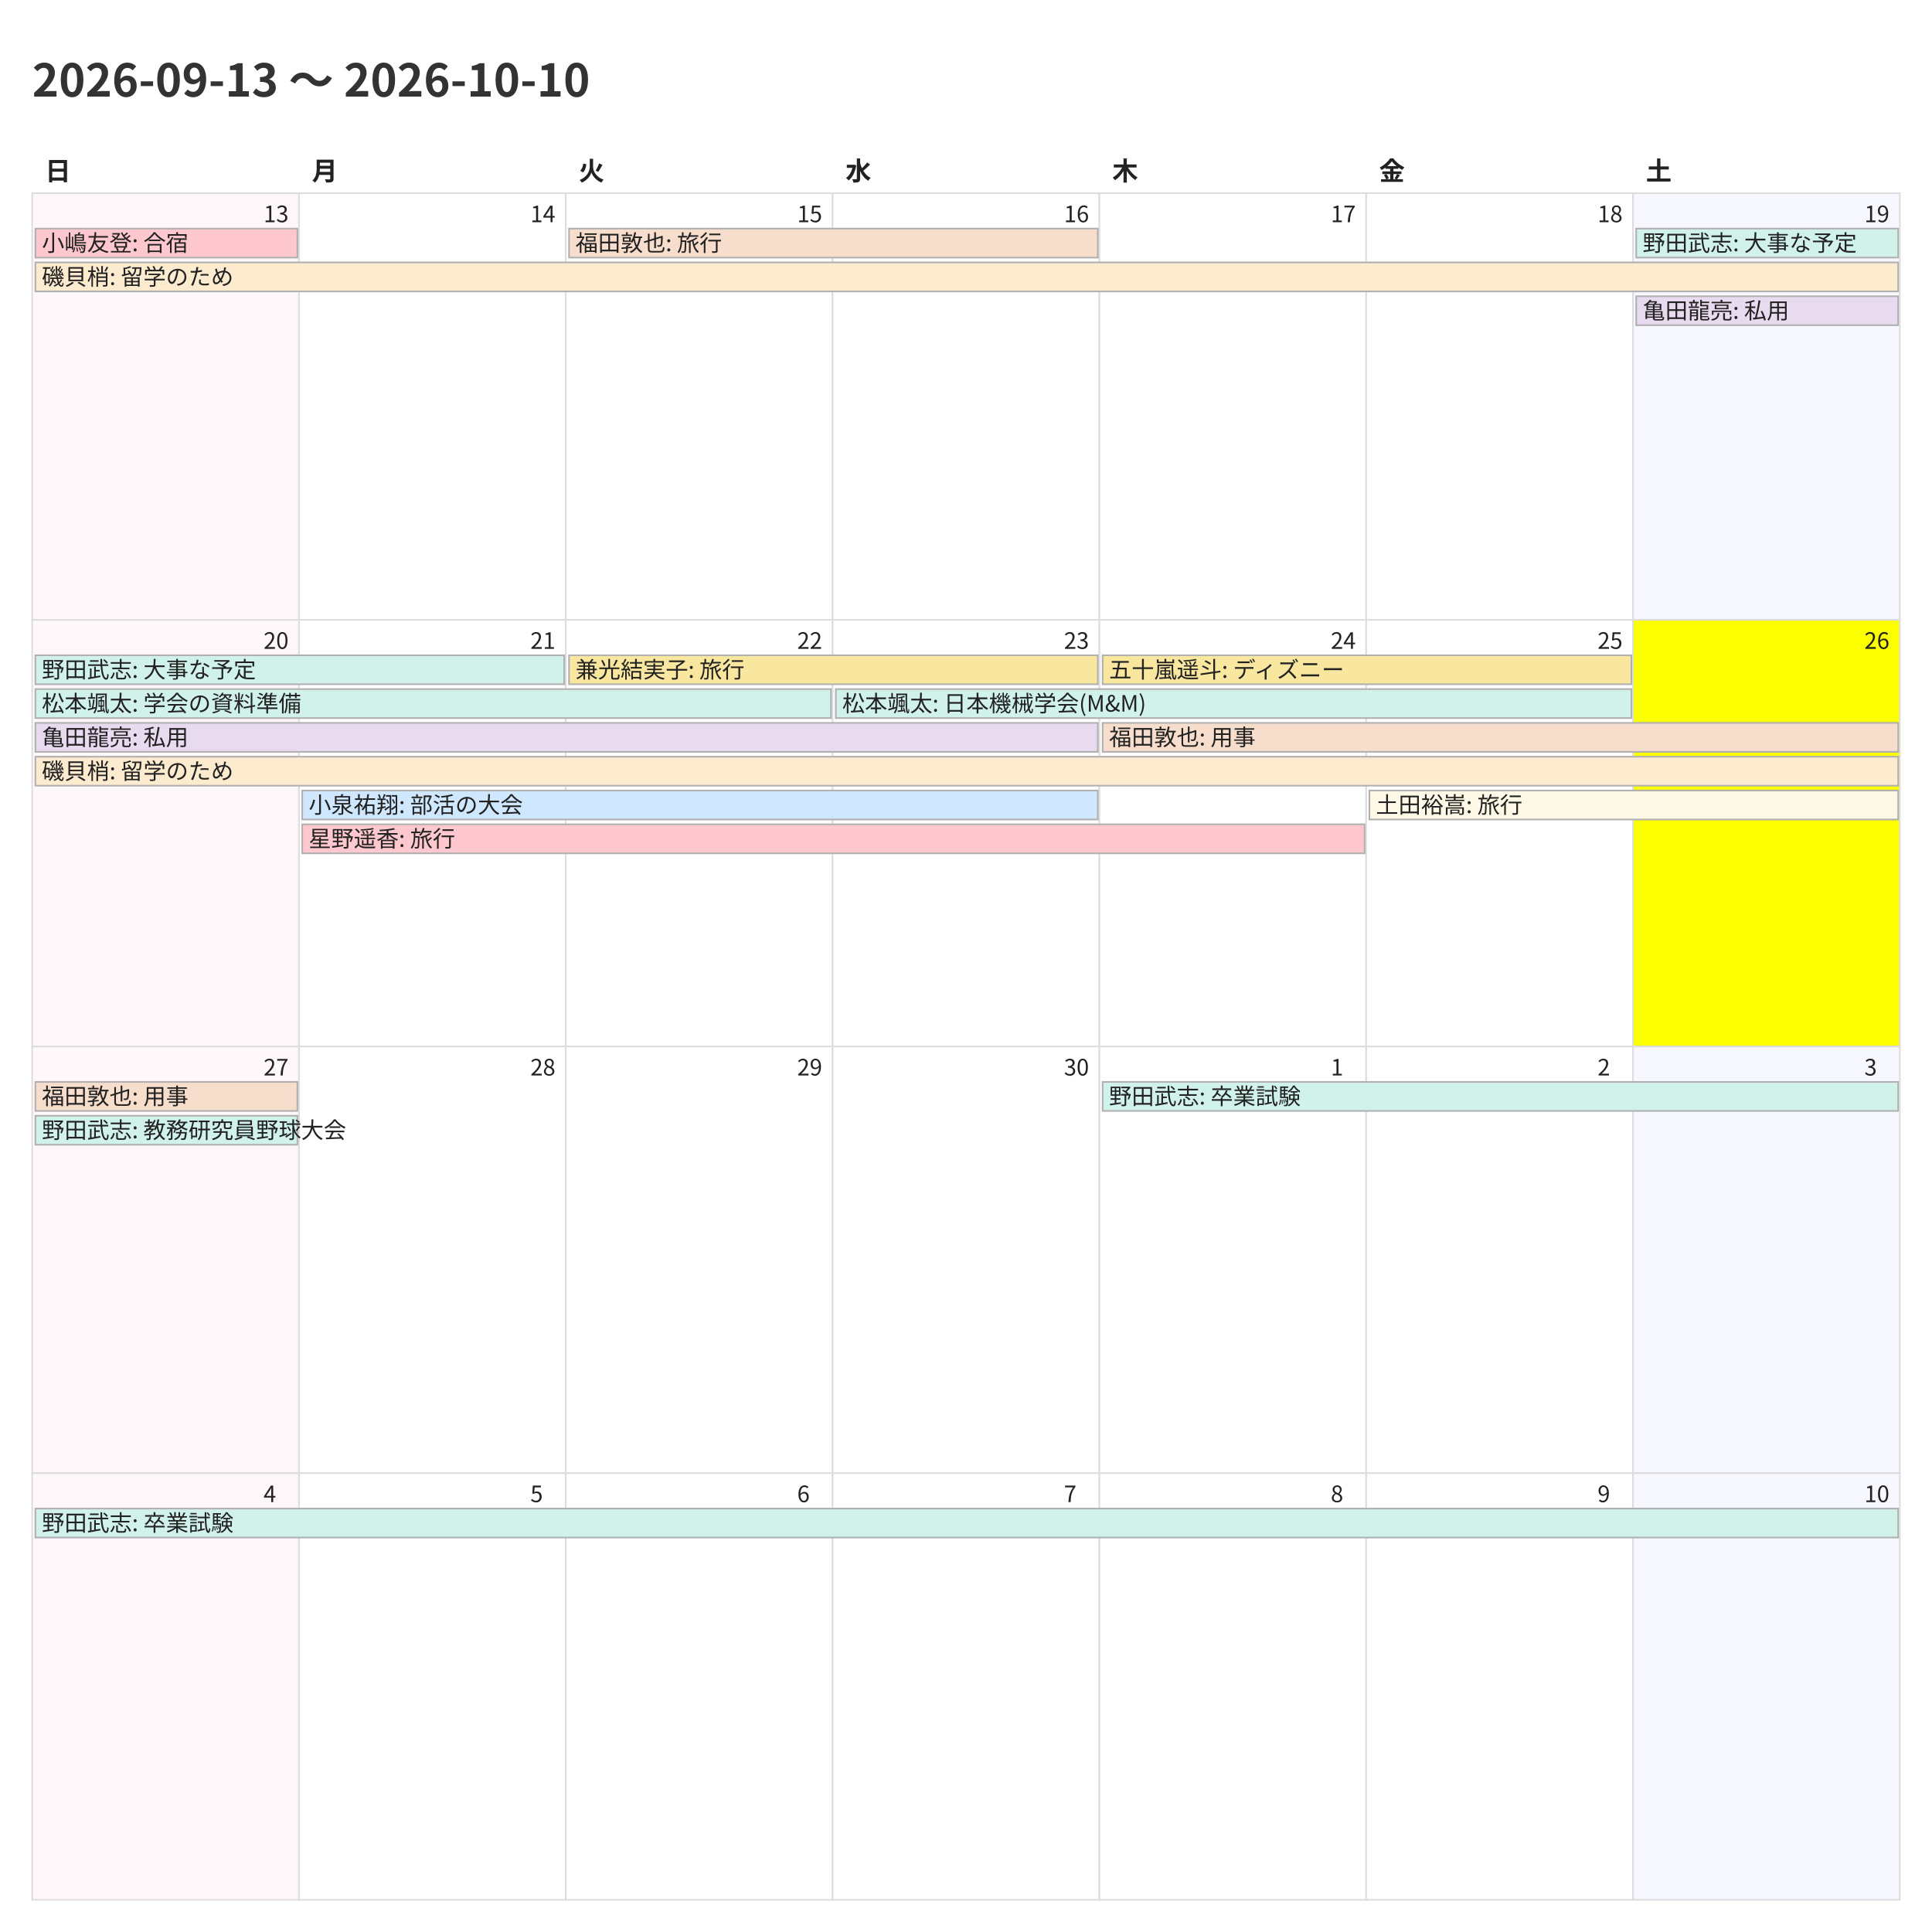
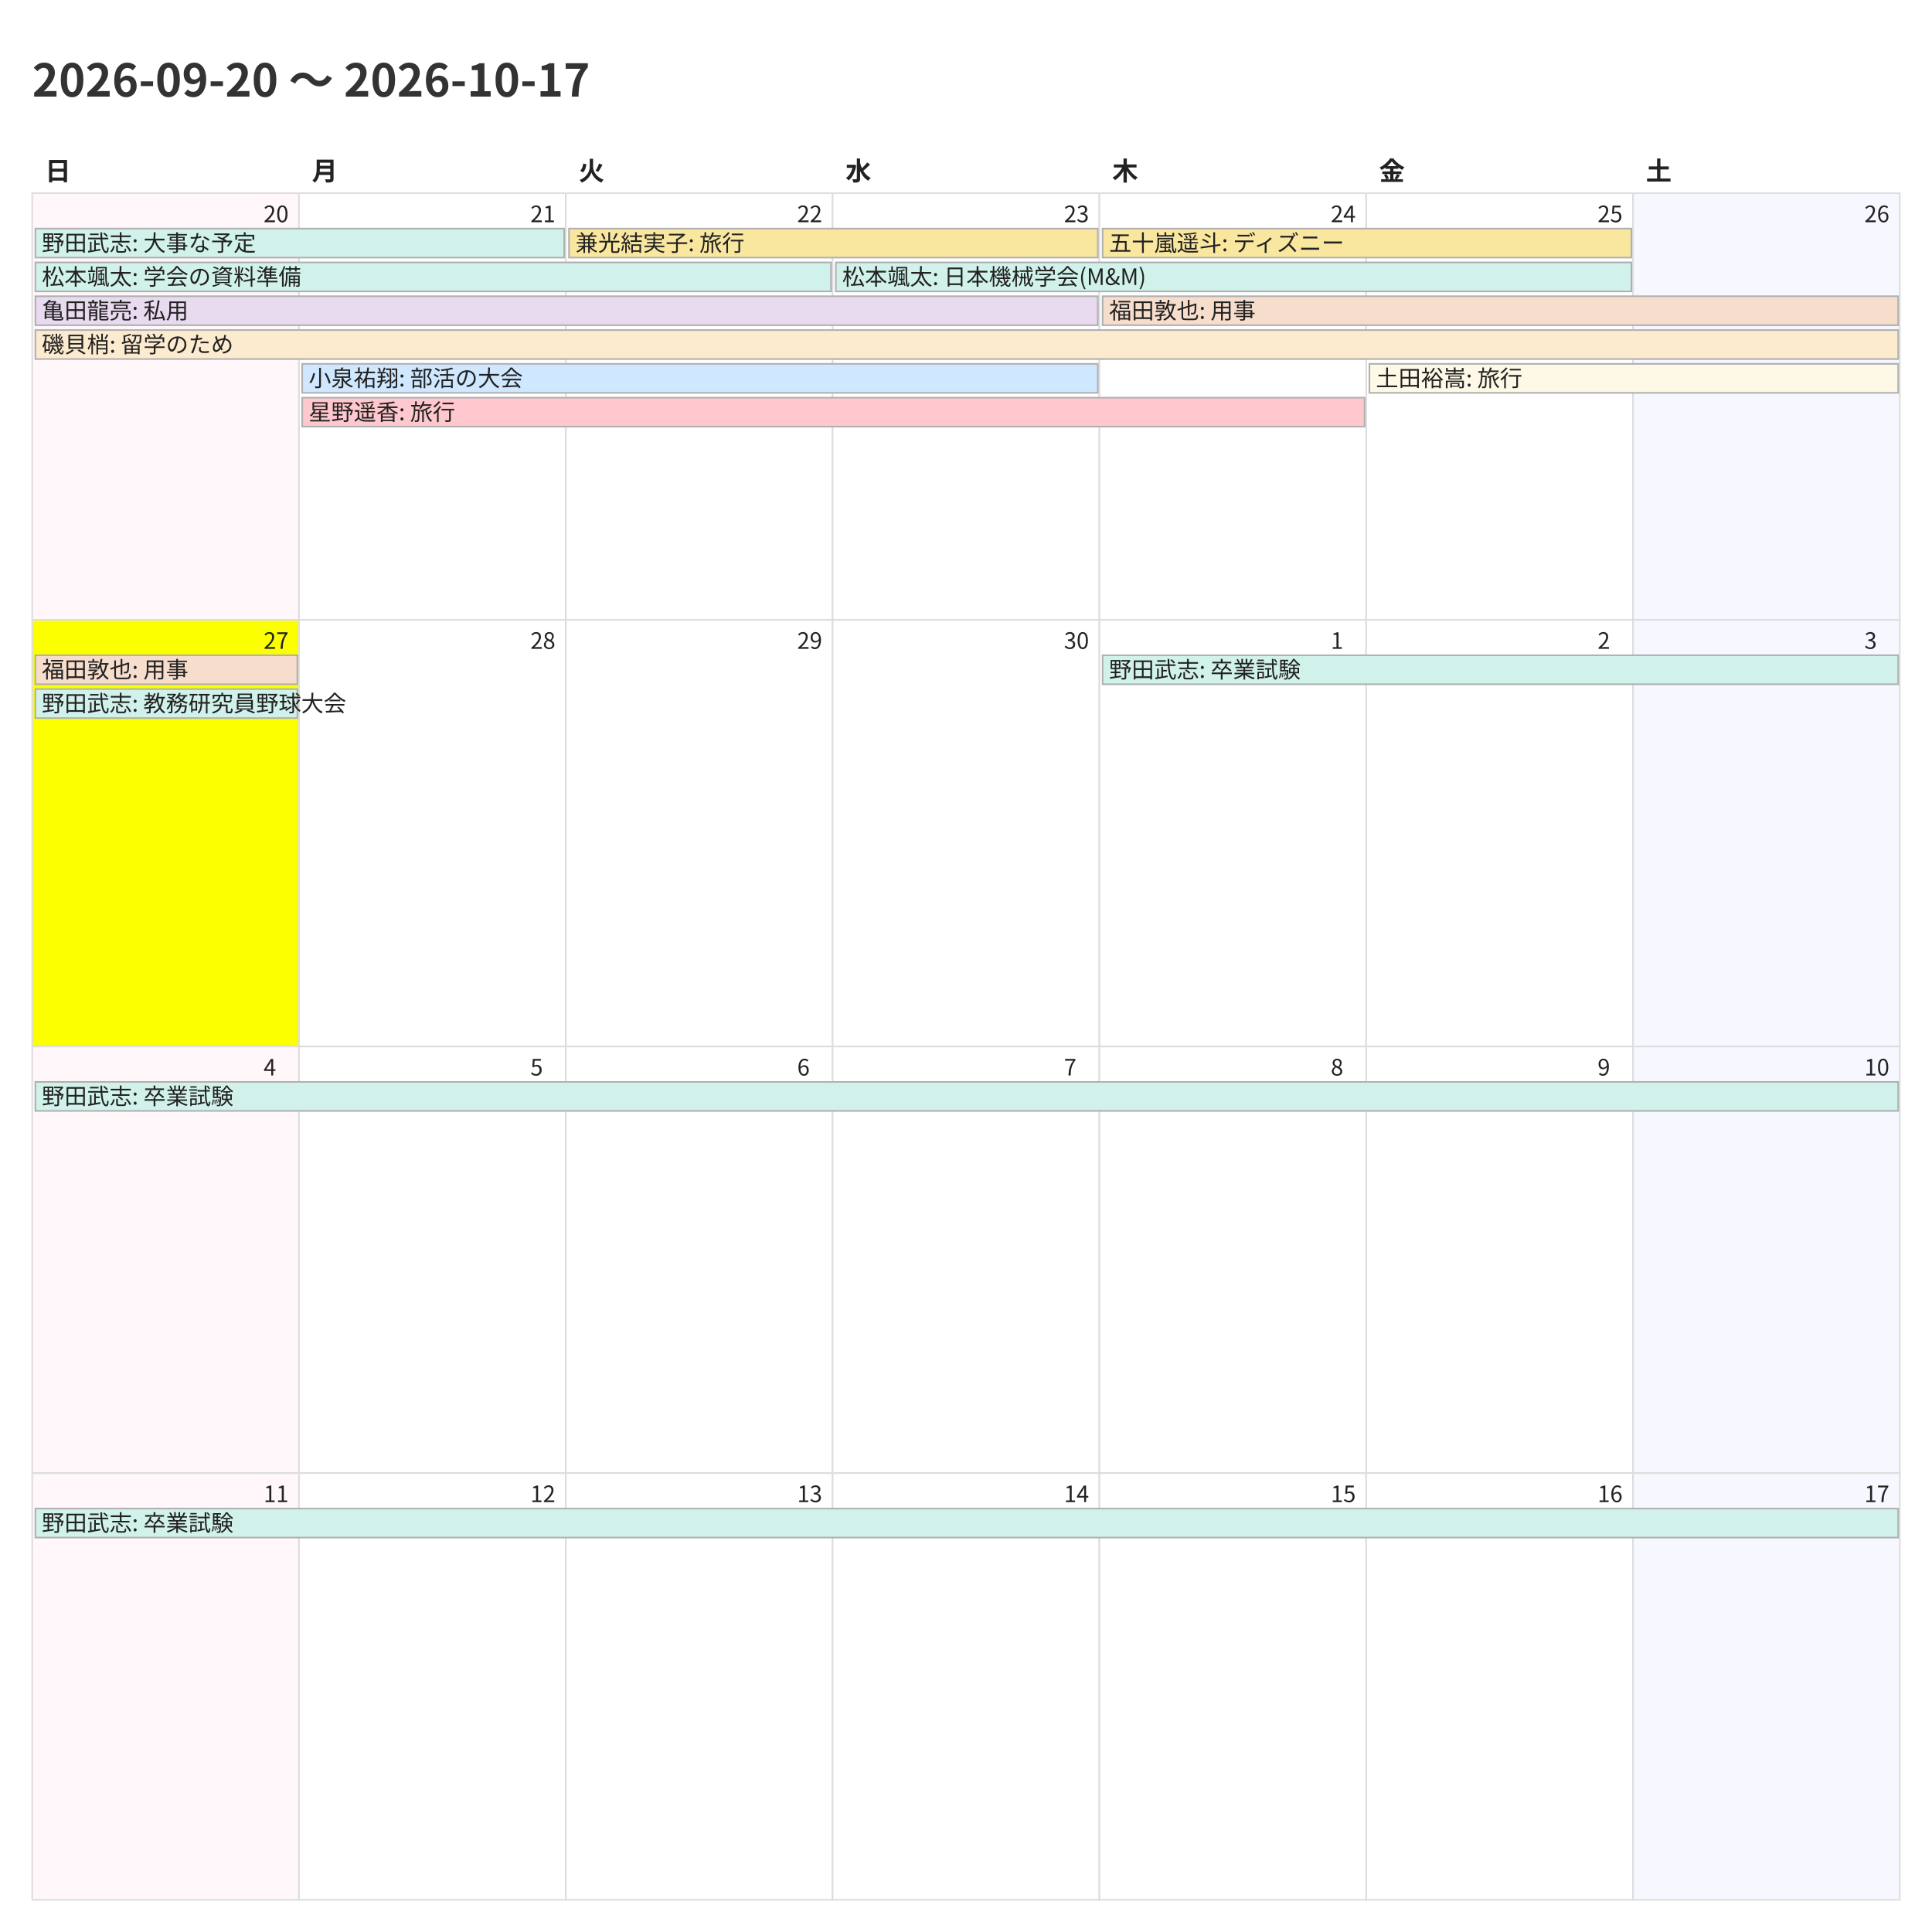
<svg xmlns="http://www.w3.org/2000/svg" width="1200" height="1200">
  <style>
    @charset "UTF-8";
    .title {
      font-family: "Noto Sans CJK JP","Noto Sans JP","IPAexGothic",
                   "Yu Gothic","Hiragino Kaku Gothic ProN",sans-serif;
      font-size: 28px; font-weight: 700; fill: #333;
    }
    .weekday, .day-number, .event {
      font-family: "Noto Sans CJK JP","Noto Sans JP","IPAexGothic",
                   "Yu Gothic","Hiragino Kaku Gothic ProN",sans-serif;
      fill: #222;
    }
    .weekday { font-size: 16px; font-weight: 600; }
    .day-number { font-size: 14px; }
    .event { font-size: 14px; }
    .cell { fill: #fff; stroke: #ddd; }
  </style>
  <rect x="0" y="0" width="1200" height="1200" fill="#fff" />
-   <text class="title" x="20" y="60">2026-09-13 〜 2026-10-10</text>
+   <text class="title" x="20" y="60">2026-09-20 〜 2026-10-17</text>
  <text class="weekday" x="28.0" y="112">日</text>
  <text class="weekday" x="193.714" y="112">月</text>
  <text class="weekday" x="359.429" y="112">火</text>
  <text class="weekday" x="525.143" y="112">水</text>
  <text class="weekday" x="690.857" y="112">木</text>
  <text class="weekday" x="856.571" y="112">金</text>
  <text class="weekday" x="1022.286" y="112">土</text>
  <rect x="20.0" y="120.0" width="165.714" height="265.0" fill="#fff7f9" stroke="#ddd" />
-   <text class="day-number" x="163.714" y="138.0">13</text>
+   <text class="day-number" x="163.714" y="138.0">20</text>
  <rect x="185.714" y="120.0" width="165.714" height="265.0" fill="#ffffff" stroke="#ddd" />
-   <text class="day-number" x="329.429" y="138.0">14</text>
+   <text class="day-number" x="329.429" y="138.0">21</text>
  <rect x="351.429" y="120.0" width="165.714" height="265.0" fill="#ffffff" stroke="#ddd" />
-   <text class="day-number" x="495.143" y="138.0">15</text>
+   <text class="day-number" x="495.143" y="138.0">22</text>
  <rect x="517.143" y="120.0" width="165.714" height="265.0" fill="#ffffff" stroke="#ddd" />
-   <text class="day-number" x="660.857" y="138.0">16</text>
+   <text class="day-number" x="660.857" y="138.0">23</text>
  <rect x="682.857" y="120.0" width="165.714" height="265.0" fill="#ffffff" stroke="#ddd" />
-   <text class="day-number" x="826.571" y="138.0">17</text>
+   <text class="day-number" x="826.571" y="138.0">24</text>
  <rect x="848.571" y="120.0" width="165.714" height="265.0" fill="#ffffff" stroke="#ddd" />
-   <text class="day-number" x="992.286" y="138.0">18</text>
+   <text class="day-number" x="992.286" y="138.0">25</text>
  <rect x="1014.286" y="120.0" width="165.714" height="265.0" fill="#f7f7ff" stroke="#ddd" />
-   <text class="day-number" x="1158.0" y="138.0">19</text>
-   <rect x="20.0" y="385.0" width="165.714" height="265.0" fill="#fff7f9" stroke="#ddd" />
-   <text class="day-number" x="163.714" y="403.0">20</text>
+   <text class="day-number" x="1158.0" y="138.0">26</text>
+   <rect x="20.0" y="385.0" width="165.714" height="265.0" fill="#fbff00" stroke="#ddd" />
+   <text class="day-number" x="163.714" y="403.0">27</text>
  <rect x="185.714" y="385.0" width="165.714" height="265.0" fill="#ffffff" stroke="#ddd" />
-   <text class="day-number" x="329.429" y="403.0">21</text>
+   <text class="day-number" x="329.429" y="403.0">28</text>
  <rect x="351.429" y="385.0" width="165.714" height="265.0" fill="#ffffff" stroke="#ddd" />
-   <text class="day-number" x="495.143" y="403.0">22</text>
+   <text class="day-number" x="495.143" y="403.0">29</text>
  <rect x="517.143" y="385.0" width="165.714" height="265.0" fill="#ffffff" stroke="#ddd" />
-   <text class="day-number" x="660.857" y="403.0">23</text>
+   <text class="day-number" x="660.857" y="403.0">30</text>
  <rect x="682.857" y="385.0" width="165.714" height="265.0" fill="#ffffff" stroke="#ddd" />
-   <text class="day-number" x="826.571" y="403.0">24</text>
+   <text class="day-number" x="826.571" y="403.0">1</text>
  <rect x="848.571" y="385.0" width="165.714" height="265.0" fill="#ffffff" stroke="#ddd" />
-   <text class="day-number" x="992.286" y="403.0">25</text>
-   <rect x="1014.286" y="385.0" width="165.714" height="265.0" fill="#fbff00" stroke="#ddd" />
-   <text class="day-number" x="1158.0" y="403.0">26</text>
+   <text class="day-number" x="992.286" y="403.0">2</text>
+   <rect x="1014.286" y="385.0" width="165.714" height="265.0" fill="#f7f7ff" stroke="#ddd" />
+   <text class="day-number" x="1158.0" y="403.0">3</text>
  <rect x="20.0" y="650.0" width="165.714" height="265.0" fill="#fff7f9" stroke="#ddd" />
-   <text class="day-number" x="163.714" y="668.0">27</text>
+   <text class="day-number" x="163.714" y="668.0">4</text>
  <rect x="185.714" y="650.0" width="165.714" height="265.0" fill="#ffffff" stroke="#ddd" />
-   <text class="day-number" x="329.429" y="668.0">28</text>
+   <text class="day-number" x="329.429" y="668.0">5</text>
  <rect x="351.429" y="650.0" width="165.714" height="265.0" fill="#ffffff" stroke="#ddd" />
-   <text class="day-number" x="495.143" y="668.0">29</text>
+   <text class="day-number" x="495.143" y="668.0">6</text>
  <rect x="517.143" y="650.0" width="165.714" height="265.0" fill="#ffffff" stroke="#ddd" />
-   <text class="day-number" x="660.857" y="668.0">30</text>
+   <text class="day-number" x="660.857" y="668.0">7</text>
  <rect x="682.857" y="650.0" width="165.714" height="265.0" fill="#ffffff" stroke="#ddd" />
-   <text class="day-number" x="826.571" y="668.0">1</text>
+   <text class="day-number" x="826.571" y="668.0">8</text>
  <rect x="848.571" y="650.0" width="165.714" height="265.0" fill="#ffffff" stroke="#ddd" />
-   <text class="day-number" x="992.286" y="668.0">2</text>
+   <text class="day-number" x="992.286" y="668.0">9</text>
  <rect x="1014.286" y="650.0" width="165.714" height="265.0" fill="#f7f7ff" stroke="#ddd" />
-   <text class="day-number" x="1158.0" y="668.0">3</text>
+   <text class="day-number" x="1158.0" y="668.0">10</text>
  <rect x="20.0" y="915.0" width="165.714" height="265.0" fill="#fff7f9" stroke="#ddd" />
-   <text class="day-number" x="163.714" y="933.0">4</text>
+   <text class="day-number" x="163.714" y="933.0">11</text>
  <rect x="185.714" y="915.0" width="165.714" height="265.0" fill="#ffffff" stroke="#ddd" />
-   <text class="day-number" x="329.429" y="933.0">5</text>
+   <text class="day-number" x="329.429" y="933.0">12</text>
  <rect x="351.429" y="915.0" width="165.714" height="265.0" fill="#ffffff" stroke="#ddd" />
-   <text class="day-number" x="495.143" y="933.0">6</text>
+   <text class="day-number" x="495.143" y="933.0">13</text>
  <rect x="517.143" y="915.0" width="165.714" height="265.0" fill="#ffffff" stroke="#ddd" />
-   <text class="day-number" x="660.857" y="933.0">7</text>
+   <text class="day-number" x="660.857" y="933.0">14</text>
  <rect x="682.857" y="915.0" width="165.714" height="265.0" fill="#ffffff" stroke="#ddd" />
-   <text class="day-number" x="826.571" y="933.0">8</text>
+   <text class="day-number" x="826.571" y="933.0">15</text>
  <rect x="848.571" y="915.0" width="165.714" height="265.0" fill="#ffffff" stroke="#ddd" />
-   <text class="day-number" x="992.286" y="933.0">9</text>
+   <text class="day-number" x="992.286" y="933.0">16</text>
  <rect x="1014.286" y="915.0" width="165.714" height="265.0" fill="#f7f7ff" stroke="#ddd" />
-   <text class="day-number" x="1158.0" y="933.0">10</text>
-   <rect x="22.0" y="142.0" width="162.714" height="18" fill="#ffc7ce" stroke="#b0b0b0" />
-   <text class="event" x="26.0" y="156.0">小嶋友登: 合宿</text>
-   <rect x="22.0" y="163.0" width="1157.0" height="18" fill="#fdebd0" stroke="#b0b0b0" />
-   <text class="event" x="26.0" y="177.0">磯貝梢: 留学のため</text>
-   <rect x="353.429" y="142.0" width="328.429" height="18" fill="#f6ddcc" stroke="#b0b0b0" />
-   <text class="event" x="357.429" y="156.0">福田敦也: 旅行</text>
-   <rect x="1016.286" y="142.0" width="162.714" height="18" fill="#d1f2eb" stroke="#b0b0b0" />
-   <text class="event" x="1020.286" y="156.0">野田武志: 大事な予定</text>
-   <rect x="1016.286" y="184.0" width="162.714" height="18" fill="#e8daef" stroke="#b0b0b0" />
-   <text class="event" x="1020.286" y="198.0">亀田龍亮: 私用</text>
-   <rect x="22.0" y="407.0" width="328.429" height="18" fill="#d1f2eb" stroke="#b0b0b0" />
-   <text class="event" x="26.0" y="421.0">野田武志: 大事な予定</text>
-   <rect x="22.0" y="428.0" width="494.143" height="18" fill="#d1f2eb" stroke="#b0b0b0" />
-   <text class="event" x="26.0" y="442.0">松本颯太: 学会の資料準備</text>
-   <rect x="22.0" y="449.0" width="659.857" height="18" fill="#e8daef" stroke="#b0b0b0" />
-   <text class="event" x="26.0" y="463.0">亀田龍亮: 私用</text>
-   <rect x="22.0" y="470.0" width="1157.0" height="18" fill="#fdebd0" stroke="#b0b0b0" />
-   <text class="event" x="26.0" y="484.0">磯貝梢: 留学のため</text>
-   <rect x="187.714" y="491.0" width="494.143" height="18" fill="#cfe8ff" stroke="#b0b0b0" />
-   <text class="event" x="191.714" y="505.0">小泉祐翔: 部活の大会</text>
-   <rect x="187.714" y="512.0" width="659.857" height="18" fill="#ffc7ce" stroke="#b0b0b0" />
-   <text class="event" x="191.714" y="526.0">星野遥香: 旅行</text>
-   <rect x="353.429" y="407.0" width="328.429" height="18" fill="#f9e79f" stroke="#b0b0b0" />
-   <text class="event" x="357.429" y="421.0">兼光結実子: 旅行</text>
-   <rect x="519.143" y="428.0" width="494.143" height="18" fill="#d1f2eb" stroke="#b0b0b0" />
-   <text class="event" x="523.143" y="442.0">松本颯太: 日本機械学会(M&amp;M)</text>
-   <rect x="684.857" y="407.0" width="328.429" height="18" fill="#f9e79f" stroke="#b0b0b0" />
-   <text class="event" x="688.857" y="421.0">五十嵐遥斗: ディズニー</text>
-   <rect x="684.857" y="449.0" width="494.143" height="18" fill="#f6ddcc" stroke="#b0b0b0" />
-   <text class="event" x="688.857" y="463.0">福田敦也: 用事</text>
-   <rect x="850.571" y="491.0" width="328.429" height="18" fill="#fef9e7" stroke="#b0b0b0" />
-   <text class="event" x="854.571" y="505.0">土田裕嵩: 旅行</text>
-   <rect x="22.0" y="672.0" width="162.714" height="18" fill="#f6ddcc" stroke="#b0b0b0" />
-   <text class="event" x="26.0" y="686.0">福田敦也: 用事</text>
-   <rect x="22.0" y="693.0" width="162.714" height="18" fill="#d1f2eb" stroke="#b0b0b0" />
-   <text class="event" x="26.0" y="707.0">野田武志: 教務研究員野球大会</text>
-   <rect x="684.857" y="672.0" width="494.143" height="18" fill="#d1f2eb" stroke="#b0b0b0" />
-   <text class="event" x="688.857" y="686.0">野田武志: 卒業試験</text>
+   <text class="day-number" x="1158.0" y="933.0">17</text>
+   <rect x="22.0" y="142.0" width="328.429" height="18" fill="#d1f2eb" stroke="#b0b0b0" />
+   <text class="event" x="26.0" y="156.0">野田武志: 大事な予定</text>
+   <rect x="22.0" y="163.0" width="494.143" height="18" fill="#d1f2eb" stroke="#b0b0b0" />
+   <text class="event" x="26.0" y="177.0">松本颯太: 学会の資料準備</text>
+   <rect x="22.0" y="184.0" width="659.857" height="18" fill="#e8daef" stroke="#b0b0b0" />
+   <text class="event" x="26.0" y="198.0">亀田龍亮: 私用</text>
+   <rect x="22.0" y="205.0" width="1157.0" height="18" fill="#fdebd0" stroke="#b0b0b0" />
+   <text class="event" x="26.0" y="219.0">磯貝梢: 留学のため</text>
+   <rect x="187.714" y="226.0" width="494.143" height="18" fill="#cfe8ff" stroke="#b0b0b0" />
+   <text class="event" x="191.714" y="240.0">小泉祐翔: 部活の大会</text>
+   <rect x="187.714" y="247.0" width="659.857" height="18" fill="#ffc7ce" stroke="#b0b0b0" />
+   <text class="event" x="191.714" y="261.0">星野遥香: 旅行</text>
+   <rect x="353.429" y="142.0" width="328.429" height="18" fill="#f9e79f" stroke="#b0b0b0" />
+   <text class="event" x="357.429" y="156.0">兼光結実子: 旅行</text>
+   <rect x="519.143" y="163.0" width="494.143" height="18" fill="#d1f2eb" stroke="#b0b0b0" />
+   <text class="event" x="523.143" y="177.0">松本颯太: 日本機械学会(M&amp;M)</text>
+   <rect x="684.857" y="142.0" width="328.429" height="18" fill="#f9e79f" stroke="#b0b0b0" />
+   <text class="event" x="688.857" y="156.0">五十嵐遥斗: ディズニー</text>
+   <rect x="684.857" y="184.0" width="494.143" height="18" fill="#f6ddcc" stroke="#b0b0b0" />
+   <text class="event" x="688.857" y="198.0">福田敦也: 用事</text>
+   <rect x="850.571" y="226.0" width="328.429" height="18" fill="#fef9e7" stroke="#b0b0b0" />
+   <text class="event" x="854.571" y="240.0">土田裕嵩: 旅行</text>
+   <rect x="22.0" y="407.0" width="162.714" height="18" fill="#f6ddcc" stroke="#b0b0b0" />
+   <text class="event" x="26.0" y="421.0">福田敦也: 用事</text>
+   <rect x="22.0" y="428.0" width="162.714" height="18" fill="#d1f2eb" stroke="#b0b0b0" />
+   <text class="event" x="26.0" y="442.0">野田武志: 教務研究員野球大会</text>
+   <rect x="684.857" y="407.0" width="494.143" height="18" fill="#d1f2eb" stroke="#b0b0b0" />
+   <text class="event" x="688.857" y="421.0">野田武志: 卒業試験</text>
+   <rect x="22.0" y="672.0" width="1157.0" height="18" fill="#d1f2eb" stroke="#b0b0b0" />
+   <text class="event" x="26.0" y="686.0">野田武志: 卒業試験</text>
  <rect x="22.0" y="937.0" width="1157.0" height="18" fill="#d1f2eb" stroke="#b0b0b0" />
  <text class="event" x="26.0" y="951.0">野田武志: 卒業試験</text>
</svg>
